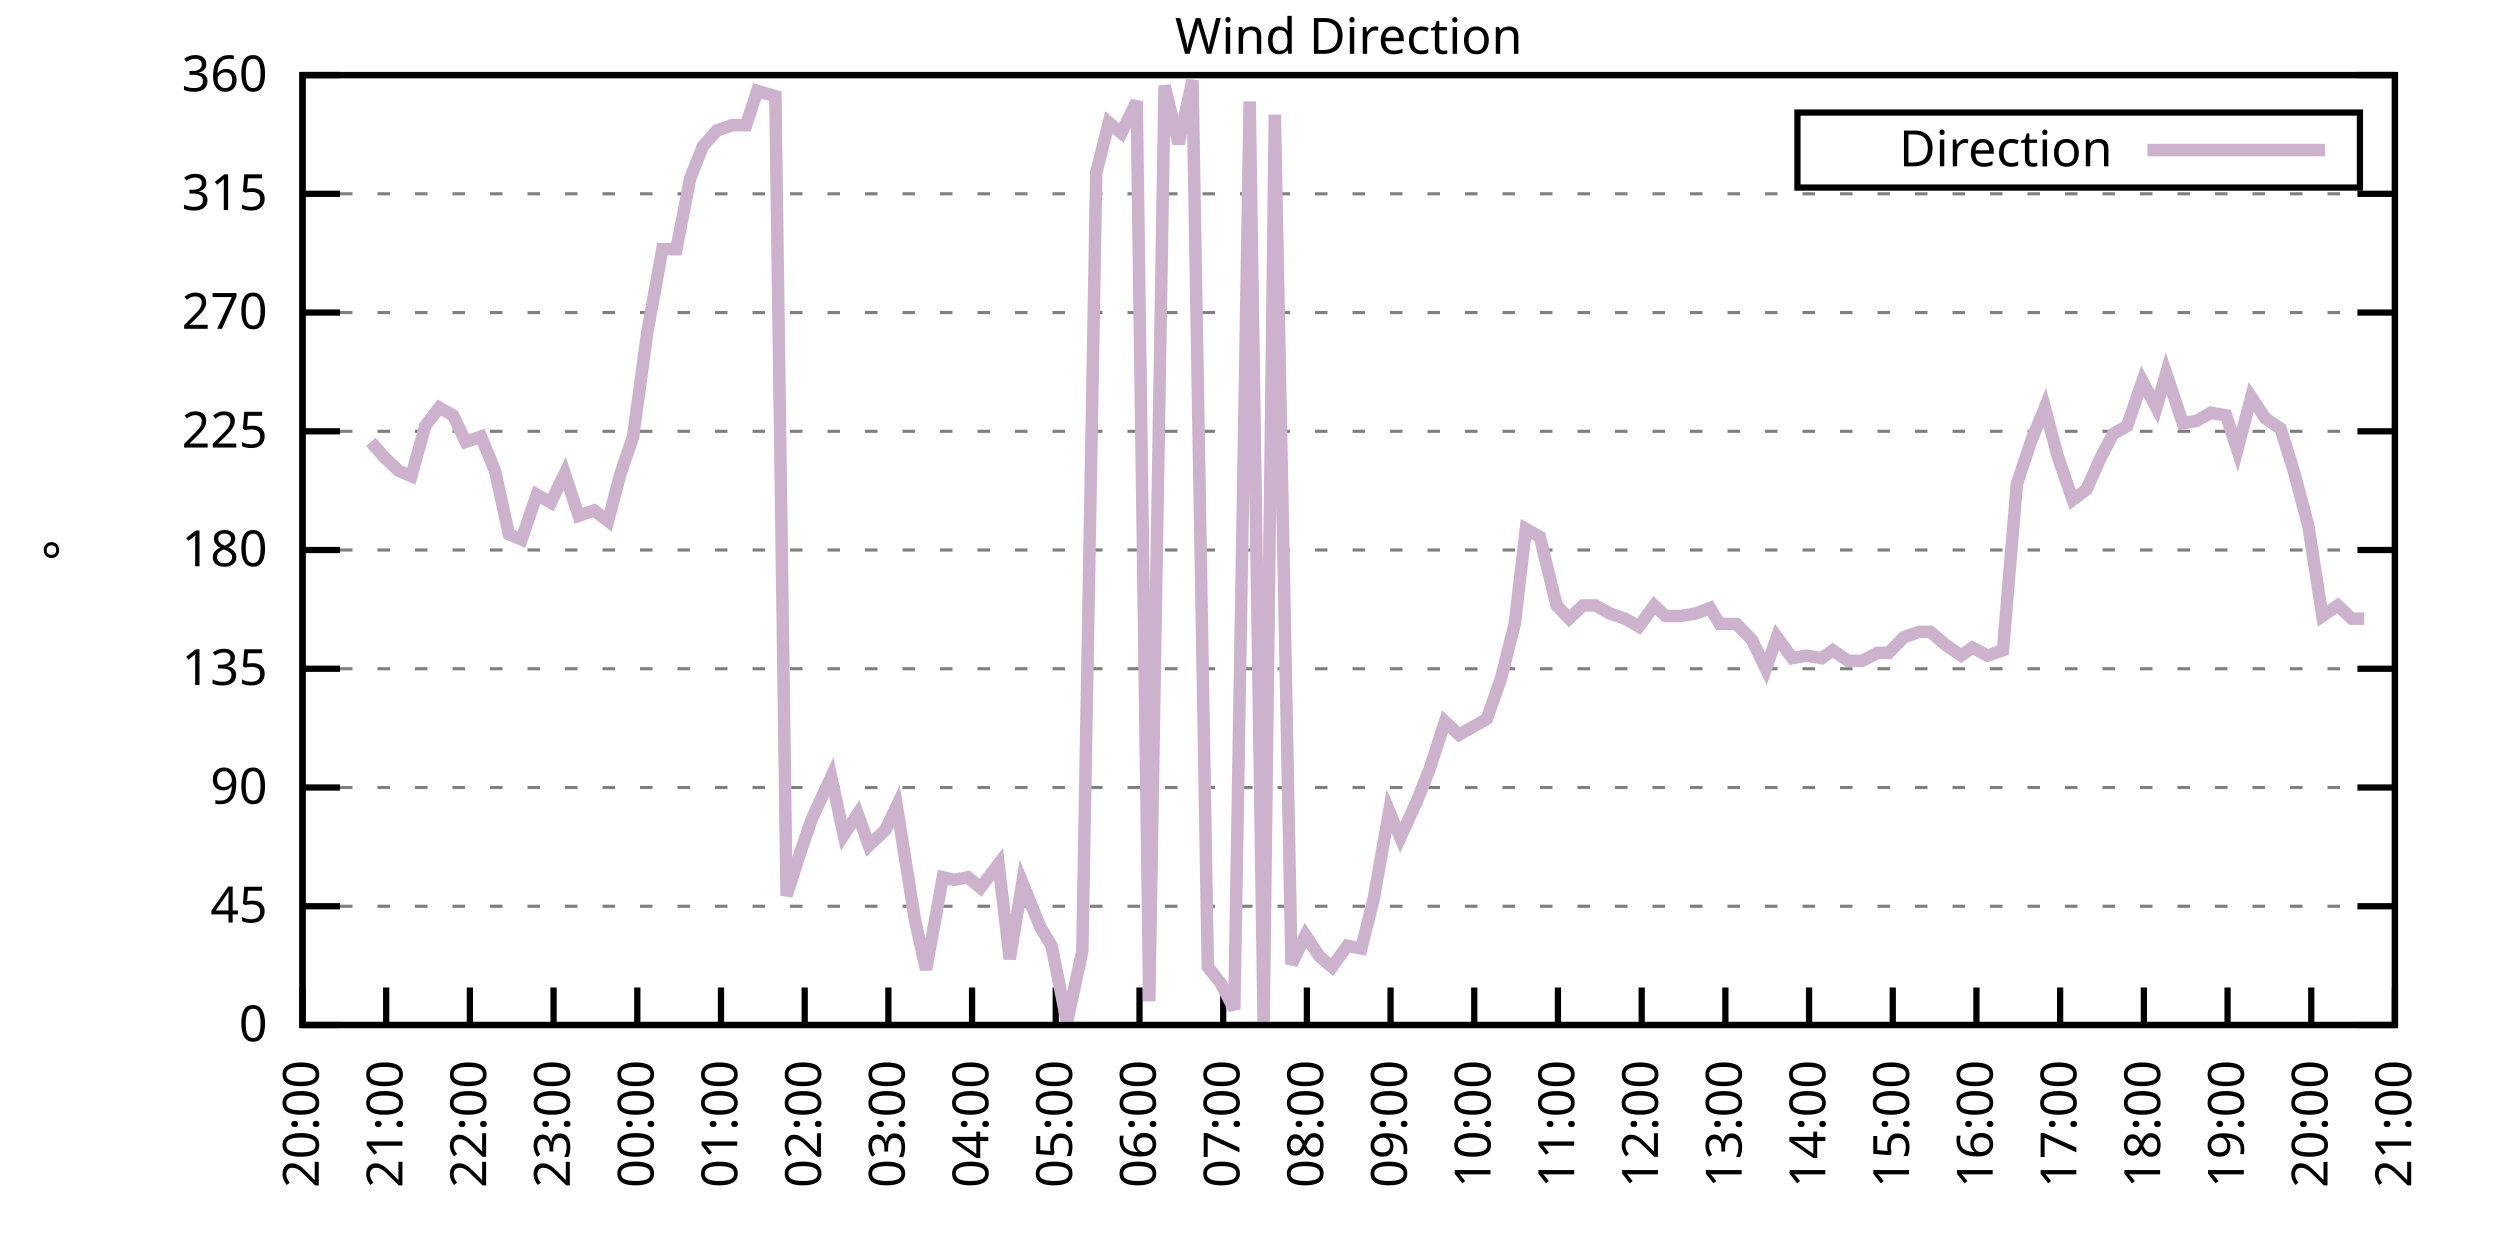
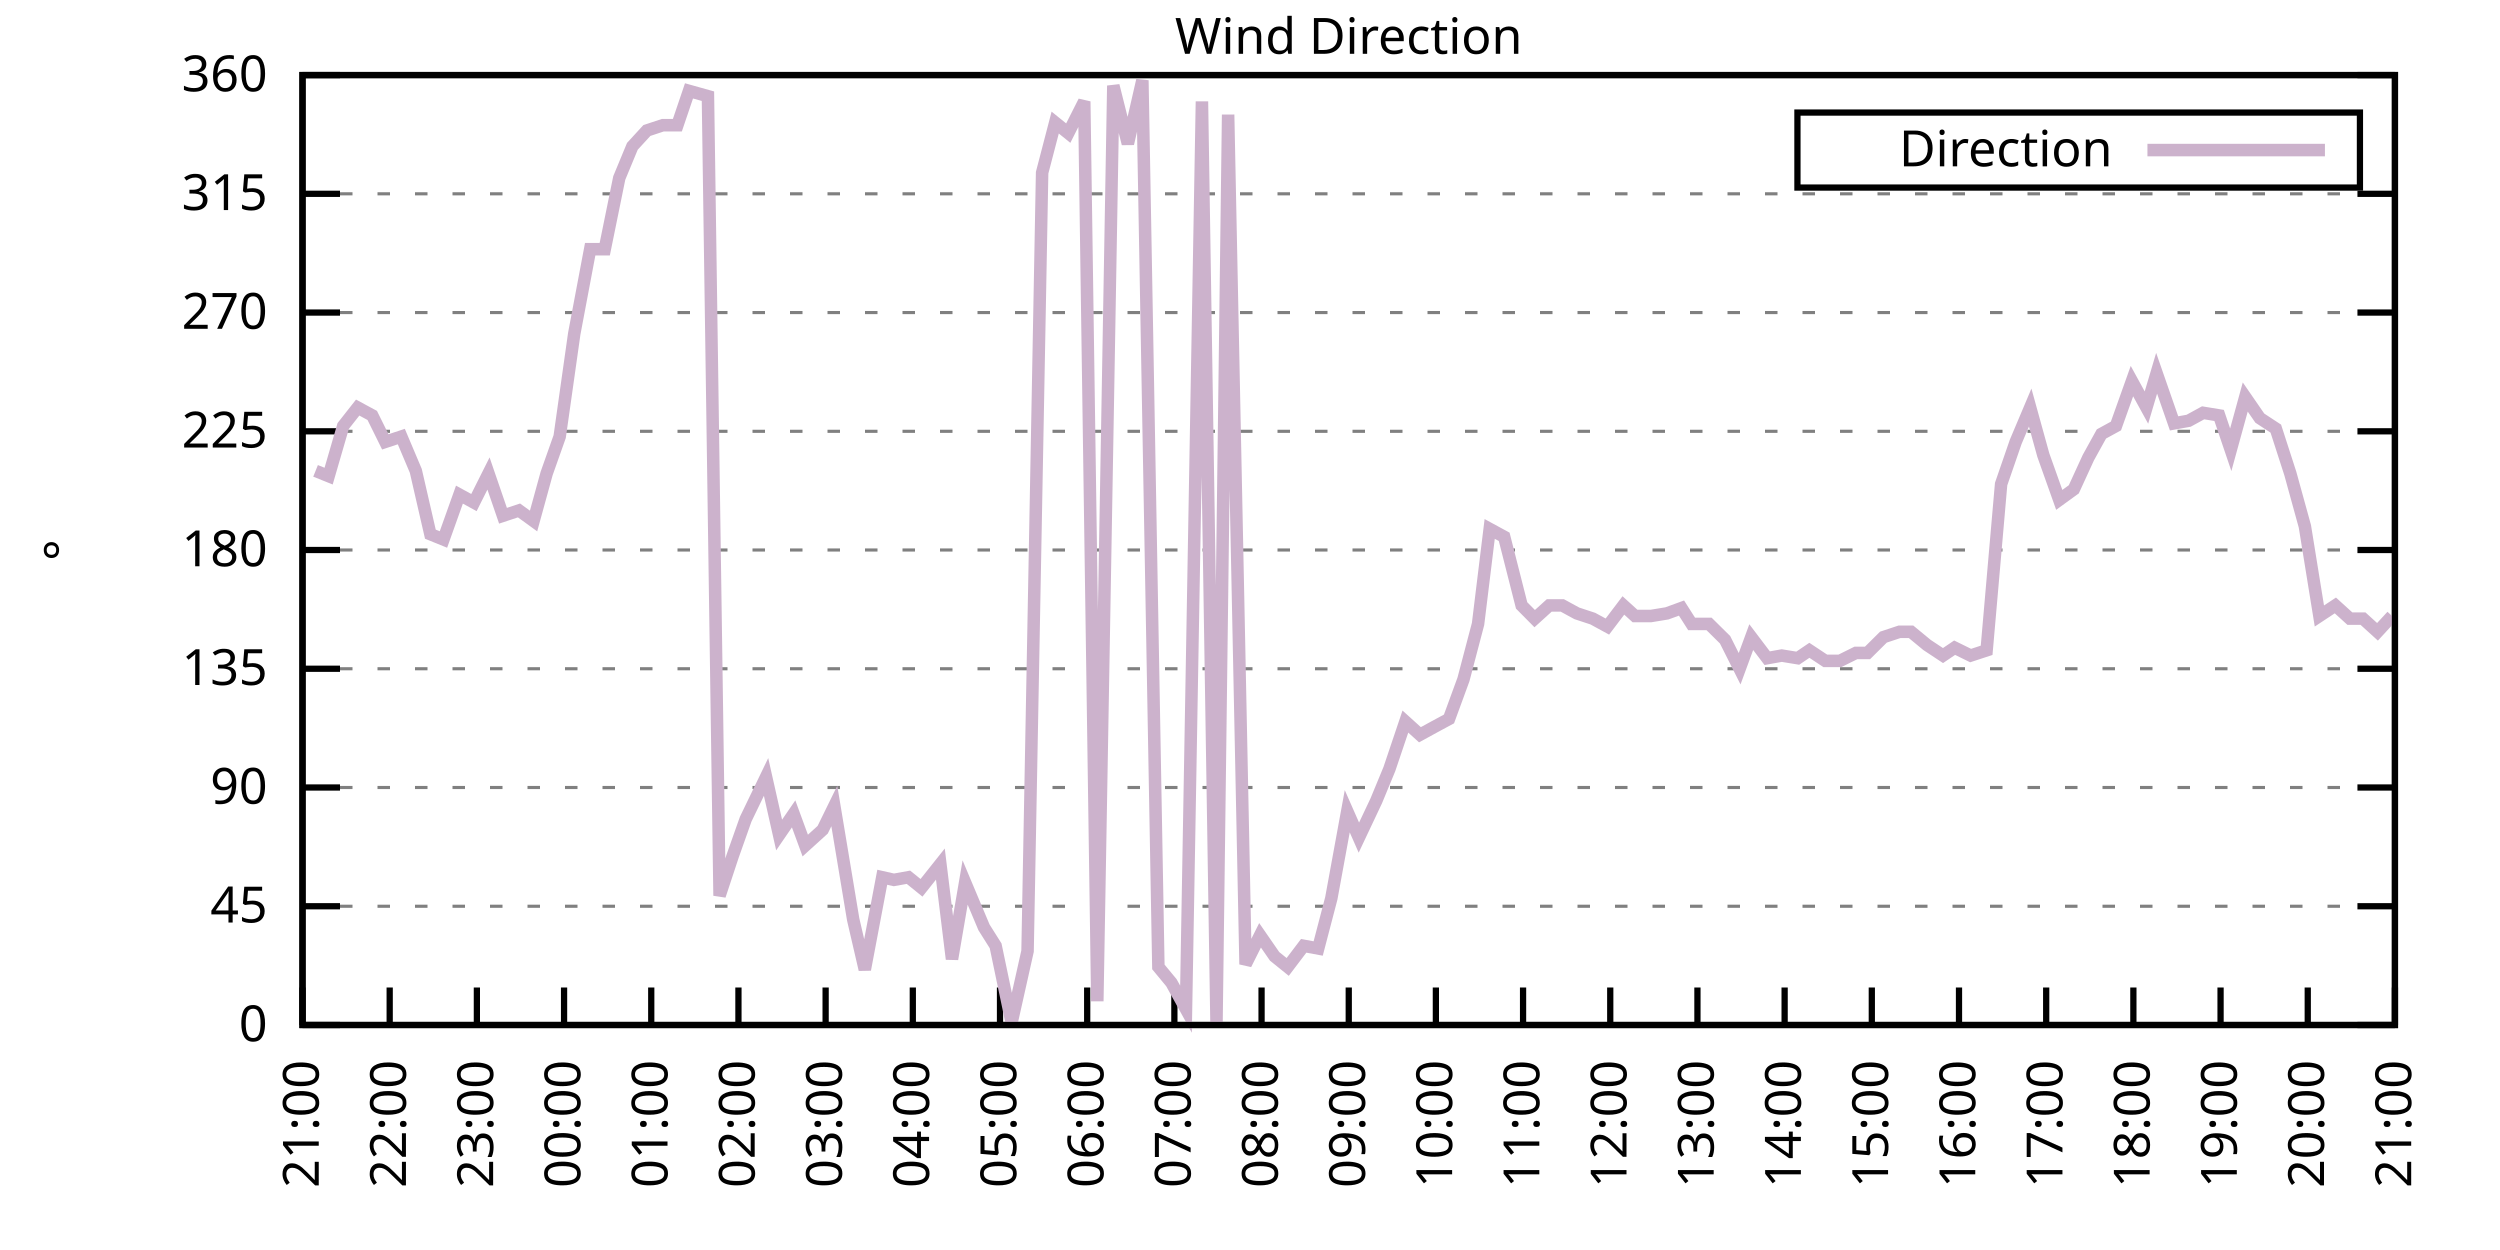
<svg xmlns="http://www.w3.org/2000/svg" xmlns:xlink="http://www.w3.org/1999/xlink" width="400" height="200" viewBox="0 0 400 200">
  <g id="gnuplot_canvas">
    <rect x="0" y="0" width="400" height="200" fill="none" />
    <defs>
      <circle id="gpDot" r="0.5" stroke-width="0.5" stroke="currentColor" />
      <path id="gpPt0" stroke-width="0.333" stroke="currentColor" d="M-1,0 h2 M0,-1 v2" />
      <path id="gpPt1" stroke-width="0.333" stroke="currentColor" d="M-1,-1 L1,1 M1,-1 L-1,1" />
      <path id="gpPt2" stroke-width="0.333" stroke="currentColor" d="M-1,0 L1,0 M0,-1 L0,1 M-1,-1 L1,1 M-1,1 L1,-1" />
      <rect id="gpPt3" stroke-width="0.333" stroke="currentColor" x="-1" y="-1" width="2" height="2" />
      <rect id="gpPt4" stroke-width="0.333" stroke="currentColor" fill="currentColor" x="-1" y="-1" width="2" height="2" />
      <circle id="gpPt5" stroke-width="0.333" stroke="currentColor" cx="0" cy="0" r="1" />
      <use xlink:href="#gpPt5" id="gpPt6" fill="currentColor" stroke="none" />
      <path id="gpPt7" stroke-width="0.333" stroke="currentColor" d="M0,-1.33 L-1.33,0.67 L1.33,0.67 z" />
      <use xlink:href="#gpPt7" id="gpPt8" fill="currentColor" stroke="none" />
      <use xlink:href="#gpPt7" id="gpPt9" stroke="currentColor" transform="rotate(180)" />
      <use xlink:href="#gpPt9" id="gpPt10" fill="currentColor" stroke="none" />
      <use xlink:href="#gpPt3" id="gpPt11" stroke="currentColor" transform="rotate(45)" />
      <use xlink:href="#gpPt11" id="gpPt12" fill="currentColor" stroke="none" />
      <path id="gpPt13" stroke-width="0.333" stroke="currentColor" d="M0,1.330 L1.265,0.411 L0.782,-1.067 L-0.782,-1.076 L-1.265,0.411 z" />
      <use xlink:href="#gpPt13" id="gpPt14" fill="currentColor" stroke="none" />
      <filter id="textbox" filterUnits="objectBoundingBox" x="0" y="0" height="1" width="1">
        <feFlood flood-color="white" flood-opacity="1" result="bgnd" />
        <feComposite in="SourceGraphic" in2="bgnd" operator="atop" />
      </filter>
      <filter id="greybox" filterUnits="objectBoundingBox" x="0" y="0" height="1" width="1">
        <feFlood flood-color="lightgrey" flood-opacity="1" result="grey" />
        <feComposite in="SourceGraphic" in2="grey" operator="atop" />
      </filter>
    </defs>
    <g fill="none" color="white" stroke="currentColor" stroke-width="1.00" stroke-linecap="butt" stroke-linejoin="miter">
</g>
    <g fill="none" color="black" stroke="currentColor" stroke-width="1.00" stroke-linecap="butt" stroke-linejoin="miter">
      <g stroke="none" shape-rendering="crispEdges">
        <polygon fill="rgb(255, 255, 255)" points="48.40,164.00 383.18,164.00 383.18,12.02 48.40,12.02 " />
      </g>
    </g>
    <g fill="none" color="black" stroke="currentColor" stroke-width="1.00" stroke-linecap="butt" stroke-linejoin="miter">
</g>
    <g fill="none" color="black" stroke="black" stroke-width="0.50" stroke-linecap="butt" stroke-linejoin="miter">
</g>
    <g fill="none" color="gray" stroke="currentColor" stroke-width="0.50" stroke-linecap="butt" stroke-linejoin="miter">
      <path stroke="gray" stroke-dasharray="2,4" class="gridline" d="M48.40,164.00 L383.19,164.00  " />
    </g>
    <g fill="none" color="gray" stroke="gray" stroke-width="1.00" stroke-linecap="butt" stroke-linejoin="miter">
</g>
    <g fill="none" color="black" stroke="currentColor" stroke-width="1.00" stroke-linecap="butt" stroke-linejoin="miter">
      <path stroke="black" d="M48.40,164.00 L54.40,164.00 M383.19,164.00 L377.19,164.00  " />
      <g transform="translate(42.80,166.60)" stroke="none" fill="black" font-family="Sans" font-size="8.00" text-anchor="end">
        <text>
          <tspan font-family="Sans"> 0</tspan>
        </text>
      </g>
    </g>
    <g fill="none" color="black" stroke="currentColor" stroke-width="1.00" stroke-linecap="butt" stroke-linejoin="miter">
</g>
    <g fill="none" color="black" stroke="black" stroke-width="0.50" stroke-linecap="butt" stroke-linejoin="miter">
</g>
    <g fill="none" color="gray" stroke="currentColor" stroke-width="0.50" stroke-linecap="butt" stroke-linejoin="miter">
      <path stroke="gray" stroke-dasharray="2,4" class="gridline" d="M48.40,145.00 L383.19,145.00  " />
    </g>
    <g fill="none" color="gray" stroke="gray" stroke-width="1.00" stroke-linecap="butt" stroke-linejoin="miter">
</g>
    <g fill="none" color="black" stroke="currentColor" stroke-width="1.00" stroke-linecap="butt" stroke-linejoin="miter">
      <path stroke="black" d="M48.40,145.00 L54.40,145.00 M383.19,145.00 L377.19,145.00  " />
      <g transform="translate(42.80,147.60)" stroke="none" fill="black" font-family="Sans" font-size="8.00" text-anchor="end">
        <text>
          <tspan font-family="Sans"> 45</tspan>
        </text>
      </g>
    </g>
    <g fill="none" color="black" stroke="currentColor" stroke-width="1.00" stroke-linecap="butt" stroke-linejoin="miter">
</g>
    <g fill="none" color="black" stroke="black" stroke-width="0.50" stroke-linecap="butt" stroke-linejoin="miter">
</g>
    <g fill="none" color="gray" stroke="currentColor" stroke-width="0.50" stroke-linecap="butt" stroke-linejoin="miter">
      <path stroke="gray" stroke-dasharray="2,4" class="gridline" d="M48.40,126.00 L383.19,126.00  " />
    </g>
    <g fill="none" color="gray" stroke="gray" stroke-width="1.00" stroke-linecap="butt" stroke-linejoin="miter">
</g>
    <g fill="none" color="black" stroke="currentColor" stroke-width="1.00" stroke-linecap="butt" stroke-linejoin="miter">
      <path stroke="black" d="M48.40,126.00 L54.40,126.00 M383.19,126.00 L377.19,126.00  " />
      <g transform="translate(42.80,128.60)" stroke="none" fill="black" font-family="Sans" font-size="8.00" text-anchor="end">
        <text>
          <tspan font-family="Sans"> 90</tspan>
        </text>
      </g>
    </g>
    <g fill="none" color="black" stroke="currentColor" stroke-width="1.00" stroke-linecap="butt" stroke-linejoin="miter">
</g>
    <g fill="none" color="black" stroke="black" stroke-width="0.50" stroke-linecap="butt" stroke-linejoin="miter">
</g>
    <g fill="none" color="gray" stroke="currentColor" stroke-width="0.50" stroke-linecap="butt" stroke-linejoin="miter">
      <path stroke="gray" stroke-dasharray="2,4" class="gridline" d="M48.40,107.00 L383.19,107.00  " />
    </g>
    <g fill="none" color="gray" stroke="gray" stroke-width="1.00" stroke-linecap="butt" stroke-linejoin="miter">
</g>
    <g fill="none" color="black" stroke="currentColor" stroke-width="1.00" stroke-linecap="butt" stroke-linejoin="miter">
      <path stroke="black" d="M48.40,107.00 L54.40,107.00 M383.19,107.00 L377.19,107.00  " />
      <g transform="translate(42.80,109.60)" stroke="none" fill="black" font-family="Sans" font-size="8.00" text-anchor="end">
        <text>
          <tspan font-family="Sans"> 135</tspan>
        </text>
      </g>
    </g>
    <g fill="none" color="black" stroke="currentColor" stroke-width="1.00" stroke-linecap="butt" stroke-linejoin="miter">
</g>
    <g fill="none" color="black" stroke="black" stroke-width="0.50" stroke-linecap="butt" stroke-linejoin="miter">
</g>
    <g fill="none" color="gray" stroke="currentColor" stroke-width="0.50" stroke-linecap="butt" stroke-linejoin="miter">
      <path stroke="gray" stroke-dasharray="2,4" class="gridline" d="M48.40,88.00 L383.19,88.00  " />
    </g>
    <g fill="none" color="gray" stroke="gray" stroke-width="1.00" stroke-linecap="butt" stroke-linejoin="miter">
</g>
    <g fill="none" color="black" stroke="currentColor" stroke-width="1.00" stroke-linecap="butt" stroke-linejoin="miter">
      <path stroke="black" d="M48.40,88.00 L54.40,88.00 M383.19,88.00 L377.19,88.00  " />
      <g transform="translate(42.80,90.60)" stroke="none" fill="black" font-family="Sans" font-size="8.00" text-anchor="end">
        <text>
          <tspan font-family="Sans"> 180</tspan>
        </text>
      </g>
    </g>
    <g fill="none" color="black" stroke="currentColor" stroke-width="1.00" stroke-linecap="butt" stroke-linejoin="miter">
</g>
    <g fill="none" color="black" stroke="black" stroke-width="0.50" stroke-linecap="butt" stroke-linejoin="miter">
</g>
    <g fill="none" color="gray" stroke="currentColor" stroke-width="0.50" stroke-linecap="butt" stroke-linejoin="miter">
      <path stroke="gray" stroke-dasharray="2,4" class="gridline" d="M48.40,69.01 L383.19,69.01  " />
    </g>
    <g fill="none" color="gray" stroke="gray" stroke-width="1.00" stroke-linecap="butt" stroke-linejoin="miter">
</g>
    <g fill="none" color="black" stroke="currentColor" stroke-width="1.00" stroke-linecap="butt" stroke-linejoin="miter">
      <path stroke="black" d="M48.40,69.01 L54.40,69.01 M383.19,69.01 L377.19,69.01  " />
      <g transform="translate(42.80,71.61)" stroke="none" fill="black" font-family="Sans" font-size="8.00" text-anchor="end">
        <text>
          <tspan font-family="Sans"> 225</tspan>
        </text>
      </g>
    </g>
    <g fill="none" color="black" stroke="currentColor" stroke-width="1.00" stroke-linecap="butt" stroke-linejoin="miter">
</g>
    <g fill="none" color="black" stroke="black" stroke-width="0.50" stroke-linecap="butt" stroke-linejoin="miter">
</g>
    <g fill="none" color="gray" stroke="currentColor" stroke-width="0.50" stroke-linecap="butt" stroke-linejoin="miter">
      <path stroke="gray" stroke-dasharray="2,4" class="gridline" d="M48.40,50.01 L383.19,50.01  " />
    </g>
    <g fill="none" color="gray" stroke="gray" stroke-width="1.00" stroke-linecap="butt" stroke-linejoin="miter">
</g>
    <g fill="none" color="black" stroke="currentColor" stroke-width="1.00" stroke-linecap="butt" stroke-linejoin="miter">
      <path stroke="black" d="M48.40,50.01 L54.40,50.01 M383.19,50.01 L377.19,50.01  " />
      <g transform="translate(42.80,52.61)" stroke="none" fill="black" font-family="Sans" font-size="8.00" text-anchor="end">
        <text>
          <tspan font-family="Sans"> 270</tspan>
        </text>
      </g>
    </g>
    <g fill="none" color="black" stroke="currentColor" stroke-width="1.00" stroke-linecap="butt" stroke-linejoin="miter">
</g>
    <g fill="none" color="black" stroke="black" stroke-width="0.50" stroke-linecap="butt" stroke-linejoin="miter">
</g>
    <g fill="none" color="gray" stroke="currentColor" stroke-width="0.50" stroke-linecap="butt" stroke-linejoin="miter">
      <path stroke="gray" stroke-dasharray="2,4" class="gridline" d="M48.40,31.01 L383.19,31.01  " />
    </g>
    <g fill="none" color="gray" stroke="gray" stroke-width="1.00" stroke-linecap="butt" stroke-linejoin="miter">
</g>
    <g fill="none" color="black" stroke="currentColor" stroke-width="1.00" stroke-linecap="butt" stroke-linejoin="miter">
      <path stroke="black" d="M48.40,31.01 L54.40,31.01 M383.19,31.01 L377.19,31.01  " />
      <g transform="translate(42.80,33.61)" stroke="none" fill="black" font-family="Sans" font-size="8.00" text-anchor="end">
        <text>
          <tspan font-family="Sans"> 315</tspan>
        </text>
      </g>
    </g>
    <g fill="none" color="black" stroke="currentColor" stroke-width="1.00" stroke-linecap="butt" stroke-linejoin="miter">
</g>
    <g fill="none" color="black" stroke="black" stroke-width="0.50" stroke-linecap="butt" stroke-linejoin="miter">
</g>
    <g fill="none" color="gray" stroke="currentColor" stroke-width="0.50" stroke-linecap="butt" stroke-linejoin="miter">
      <path stroke="gray" stroke-dasharray="2,4" class="gridline" d="M48.40,12.01 L383.19,12.01  " />
    </g>
    <g fill="none" color="gray" stroke="gray" stroke-width="1.00" stroke-linecap="butt" stroke-linejoin="miter">
</g>
    <g fill="none" color="black" stroke="currentColor" stroke-width="1.00" stroke-linecap="butt" stroke-linejoin="miter">
      <path stroke="black" d="M48.40,12.01 L54.40,12.01 M383.19,12.01 L377.19,12.01  " />
      <g transform="translate(42.80,14.61)" stroke="none" fill="black" font-family="Sans" font-size="8.00" text-anchor="end">
        <text>
          <tspan font-family="Sans"> 360</tspan>
        </text>
      </g>
    </g>
    <g fill="none" color="black" stroke="currentColor" stroke-width="1.00" stroke-linecap="butt" stroke-linejoin="miter">
      <path stroke="black" d="M48.40,164.00 L48.40,158.00  " />
      <g transform="translate(51.00,169.60) rotate(270.00)" stroke="none" fill="black" font-family="Sans" font-size="8.00" text-anchor="end">
        <text>
-           <tspan font-family="Sans">20:00</tspan>
-         </text>
-       </g>
-     </g>
-     <g fill="none" color="black" stroke="currentColor" stroke-width="1.00" stroke-linecap="butt" stroke-linejoin="miter">
-       <path stroke="black" d="M61.79,164.00 L61.79,158.00  " />
-       <g transform="translate(64.39,169.60) rotate(270.00)" stroke="none" fill="black" font-family="Sans" font-size="8.00" text-anchor="end">
-         <text>
          <tspan font-family="Sans">21:00</tspan>
        </text>
      </g>
    </g>
    <g fill="none" color="black" stroke="currentColor" stroke-width="1.00" stroke-linecap="butt" stroke-linejoin="miter">
-       <path stroke="black" d="M75.18,164.00 L75.18,158.00  " />
-       <g transform="translate(77.78,169.60) rotate(270.00)" stroke="none" fill="black" font-family="Sans" font-size="8.00" text-anchor="end">
+       <path stroke="black" d="M62.35,164.00 L62.35,158.00  " />
+       <g transform="translate(64.95,169.60) rotate(270.00)" stroke="none" fill="black" font-family="Sans" font-size="8.00" text-anchor="end">
        <text>
          <tspan font-family="Sans">22:00</tspan>
        </text>
      </g>
    </g>
    <g fill="none" color="black" stroke="currentColor" stroke-width="1.00" stroke-linecap="butt" stroke-linejoin="miter">
-       <path stroke="black" d="M88.57,164.00 L88.57,158.00  " />
-       <g transform="translate(91.17,169.60) rotate(270.00)" stroke="none" fill="black" font-family="Sans" font-size="8.00" text-anchor="end">
+       <path stroke="black" d="M76.30,164.00 L76.30,158.00  " />
+       <g transform="translate(78.90,169.60) rotate(270.00)" stroke="none" fill="black" font-family="Sans" font-size="8.00" text-anchor="end">
        <text>
          <tspan font-family="Sans">23:00</tspan>
        </text>
      </g>
    </g>
    <g fill="none" color="black" stroke="currentColor" stroke-width="1.00" stroke-linecap="butt" stroke-linejoin="miter">
-       <path stroke="black" d="M101.97,164.00 L101.97,158.00  " />
-       <g transform="translate(104.57,169.60) rotate(270.00)" stroke="none" fill="black" font-family="Sans" font-size="8.00" text-anchor="end">
+       <path stroke="black" d="M90.25,164.00 L90.25,158.00  " />
+       <g transform="translate(92.85,169.60) rotate(270.00)" stroke="none" fill="black" font-family="Sans" font-size="8.00" text-anchor="end">
        <text>
          <tspan font-family="Sans">00:00</tspan>
        </text>
      </g>
    </g>
    <g fill="none" color="black" stroke="currentColor" stroke-width="1.00" stroke-linecap="butt" stroke-linejoin="miter">
-       <path stroke="black" d="M115.36,164.00 L115.36,158.00  " />
-       <g transform="translate(117.96,169.60) rotate(270.00)" stroke="none" fill="black" font-family="Sans" font-size="8.00" text-anchor="end">
+       <path stroke="black" d="M104.20,164.00 L104.20,158.00  " />
+       <g transform="translate(106.80,169.60) rotate(270.00)" stroke="none" fill="black" font-family="Sans" font-size="8.00" text-anchor="end">
        <text>
          <tspan font-family="Sans">01:00</tspan>
        </text>
      </g>
    </g>
    <g fill="none" color="black" stroke="currentColor" stroke-width="1.00" stroke-linecap="butt" stroke-linejoin="miter">
-       <path stroke="black" d="M128.75,164.00 L128.75,158.00  " />
-       <g transform="translate(131.35,169.60) rotate(270.00)" stroke="none" fill="black" font-family="Sans" font-size="8.00" text-anchor="end">
+       <path stroke="black" d="M118.15,164.00 L118.15,158.00  " />
+       <g transform="translate(120.75,169.60) rotate(270.00)" stroke="none" fill="black" font-family="Sans" font-size="8.00" text-anchor="end">
        <text>
          <tspan font-family="Sans">02:00</tspan>
        </text>
      </g>
    </g>
    <g fill="none" color="black" stroke="currentColor" stroke-width="1.00" stroke-linecap="butt" stroke-linejoin="miter">
-       <path stroke="black" d="M142.14,164.00 L142.14,158.00  " />
-       <g transform="translate(144.74,169.60) rotate(270.00)" stroke="none" fill="black" font-family="Sans" font-size="8.00" text-anchor="end">
+       <path stroke="black" d="M132.10,164.00 L132.10,158.00  " />
+       <g transform="translate(134.70,169.60) rotate(270.00)" stroke="none" fill="black" font-family="Sans" font-size="8.00" text-anchor="end">
        <text>
          <tspan font-family="Sans">03:00</tspan>
        </text>
      </g>
    </g>
    <g fill="none" color="black" stroke="currentColor" stroke-width="1.00" stroke-linecap="butt" stroke-linejoin="miter">
-       <path stroke="black" d="M155.53,164.00 L155.53,158.00  " />
-       <g transform="translate(158.13,169.60) rotate(270.00)" stroke="none" fill="black" font-family="Sans" font-size="8.00" text-anchor="end">
+       <path stroke="black" d="M146.05,164.00 L146.05,158.00  " />
+       <g transform="translate(148.65,169.60) rotate(270.00)" stroke="none" fill="black" font-family="Sans" font-size="8.00" text-anchor="end">
        <text>
          <tspan font-family="Sans">04:00</tspan>
        </text>
      </g>
    </g>
    <g fill="none" color="black" stroke="currentColor" stroke-width="1.00" stroke-linecap="butt" stroke-linejoin="miter">
-       <path stroke="black" d="M168.92,164.00 L168.92,158.00  " />
-       <g transform="translate(171.52,169.60) rotate(270.00)" stroke="none" fill="black" font-family="Sans" font-size="8.00" text-anchor="end">
+       <path stroke="black" d="M160.00,164.00 L160.00,158.00  " />
+       <g transform="translate(162.60,169.60) rotate(270.00)" stroke="none" fill="black" font-family="Sans" font-size="8.00" text-anchor="end">
        <text>
          <tspan font-family="Sans">05:00</tspan>
        </text>
      </g>
    </g>
    <g fill="none" color="black" stroke="currentColor" stroke-width="1.00" stroke-linecap="butt" stroke-linejoin="miter">
-       <path stroke="black" d="M182.32,164.00 L182.32,158.00  " />
-       <g transform="translate(184.92,169.60) rotate(270.00)" stroke="none" fill="black" font-family="Sans" font-size="8.00" text-anchor="end">
+       <path stroke="black" d="M173.95,164.00 L173.95,158.00  " />
+       <g transform="translate(176.55,169.60) rotate(270.00)" stroke="none" fill="black" font-family="Sans" font-size="8.00" text-anchor="end">
        <text>
          <tspan font-family="Sans">06:00</tspan>
        </text>
      </g>
    </g>
    <g fill="none" color="black" stroke="currentColor" stroke-width="1.00" stroke-linecap="butt" stroke-linejoin="miter">
-       <path stroke="black" d="M195.71,164.00 L195.71,158.00  " />
-       <g transform="translate(198.31,169.60) rotate(270.00)" stroke="none" fill="black" font-family="Sans" font-size="8.00" text-anchor="end">
+       <path stroke="black" d="M187.90,164.00 L187.90,158.00  " />
+       <g transform="translate(190.50,169.60) rotate(270.00)" stroke="none" fill="black" font-family="Sans" font-size="8.00" text-anchor="end">
        <text>
          <tspan font-family="Sans">07:00</tspan>
        </text>
      </g>
    </g>
    <g fill="none" color="black" stroke="currentColor" stroke-width="1.00" stroke-linecap="butt" stroke-linejoin="miter">
-       <path stroke="black" d="M209.10,164.00 L209.10,158.00  " />
-       <g transform="translate(211.70,169.60) rotate(270.00)" stroke="none" fill="black" font-family="Sans" font-size="8.00" text-anchor="end">
+       <path stroke="black" d="M201.85,164.00 L201.85,158.00  " />
+       <g transform="translate(204.45,169.60) rotate(270.00)" stroke="none" fill="black" font-family="Sans" font-size="8.00" text-anchor="end">
        <text>
          <tspan font-family="Sans">08:00</tspan>
        </text>
      </g>
    </g>
    <g fill="none" color="black" stroke="currentColor" stroke-width="1.00" stroke-linecap="butt" stroke-linejoin="miter">
-       <path stroke="black" d="M222.49,164.00 L222.49,158.00  " />
-       <g transform="translate(225.09,169.60) rotate(270.00)" stroke="none" fill="black" font-family="Sans" font-size="8.00" text-anchor="end">
+       <path stroke="black" d="M215.80,164.00 L215.80,158.00  " />
+       <g transform="translate(218.40,169.60) rotate(270.00)" stroke="none" fill="black" font-family="Sans" font-size="8.00" text-anchor="end">
        <text>
          <tspan font-family="Sans">09:00</tspan>
        </text>
      </g>
    </g>
    <g fill="none" color="black" stroke="currentColor" stroke-width="1.00" stroke-linecap="butt" stroke-linejoin="miter">
-       <path stroke="black" d="M235.88,164.00 L235.88,158.00  " />
-       <g transform="translate(238.48,169.60) rotate(270.00)" stroke="none" fill="black" font-family="Sans" font-size="8.00" text-anchor="end">
+       <path stroke="black" d="M229.74,164.00 L229.74,158.00  " />
+       <g transform="translate(232.34,169.60) rotate(270.00)" stroke="none" fill="black" font-family="Sans" font-size="8.00" text-anchor="end">
        <text>
          <tspan font-family="Sans">10:00</tspan>
        </text>
      </g>
    </g>
    <g fill="none" color="black" stroke="currentColor" stroke-width="1.00" stroke-linecap="butt" stroke-linejoin="miter">
-       <path stroke="black" d="M249.27,164.00 L249.27,158.00  " />
-       <g transform="translate(251.87,169.60) rotate(270.00)" stroke="none" fill="black" font-family="Sans" font-size="8.00" text-anchor="end">
+       <path stroke="black" d="M243.69,164.00 L243.69,158.00  " />
+       <g transform="translate(246.29,169.60) rotate(270.00)" stroke="none" fill="black" font-family="Sans" font-size="8.00" text-anchor="end">
        <text>
          <tspan font-family="Sans">11:00</tspan>
        </text>
      </g>
    </g>
    <g fill="none" color="black" stroke="currentColor" stroke-width="1.00" stroke-linecap="butt" stroke-linejoin="miter">
-       <path stroke="black" d="M262.67,164.00 L262.67,158.00  " />
-       <g transform="translate(265.27,169.60) rotate(270.00)" stroke="none" fill="black" font-family="Sans" font-size="8.00" text-anchor="end">
+       <path stroke="black" d="M257.64,164.00 L257.64,158.00  " />
+       <g transform="translate(260.24,169.60) rotate(270.00)" stroke="none" fill="black" font-family="Sans" font-size="8.00" text-anchor="end">
        <text>
          <tspan font-family="Sans">12:00</tspan>
        </text>
      </g>
    </g>
    <g fill="none" color="black" stroke="currentColor" stroke-width="1.00" stroke-linecap="butt" stroke-linejoin="miter">
-       <path stroke="black" d="M276.06,164.00 L276.06,158.00  " />
-       <g transform="translate(278.66,169.60) rotate(270.00)" stroke="none" fill="black" font-family="Sans" font-size="8.00" text-anchor="end">
+       <path stroke="black" d="M271.59,164.00 L271.59,158.00  " />
+       <g transform="translate(274.19,169.60) rotate(270.00)" stroke="none" fill="black" font-family="Sans" font-size="8.00" text-anchor="end">
        <text>
          <tspan font-family="Sans">13:00</tspan>
        </text>
      </g>
    </g>
    <g fill="none" color="black" stroke="currentColor" stroke-width="1.00" stroke-linecap="butt" stroke-linejoin="miter">
-       <path stroke="black" d="M289.45,164.00 L289.45,158.00  " />
-       <g transform="translate(292.05,169.60) rotate(270.00)" stroke="none" fill="black" font-family="Sans" font-size="8.00" text-anchor="end">
+       <path stroke="black" d="M285.54,164.00 L285.54,158.00  " />
+       <g transform="translate(288.14,169.60) rotate(270.00)" stroke="none" fill="black" font-family="Sans" font-size="8.00" text-anchor="end">
        <text>
          <tspan font-family="Sans">14:00</tspan>
        </text>
      </g>
    </g>
    <g fill="none" color="black" stroke="currentColor" stroke-width="1.00" stroke-linecap="butt" stroke-linejoin="miter">
-       <path stroke="black" d="M302.84,164.00 L302.84,158.00  " />
-       <g transform="translate(305.44,169.60) rotate(270.00)" stroke="none" fill="black" font-family="Sans" font-size="8.00" text-anchor="end">
+       <path stroke="black" d="M299.49,164.00 L299.49,158.00  " />
+       <g transform="translate(302.09,169.60) rotate(270.00)" stroke="none" fill="black" font-family="Sans" font-size="8.00" text-anchor="end">
        <text>
          <tspan font-family="Sans">15:00</tspan>
        </text>
      </g>
    </g>
    <g fill="none" color="black" stroke="currentColor" stroke-width="1.00" stroke-linecap="butt" stroke-linejoin="miter">
-       <path stroke="black" d="M316.23,164.00 L316.23,158.00  " />
-       <g transform="translate(318.83,169.60) rotate(270.00)" stroke="none" fill="black" font-family="Sans" font-size="8.00" text-anchor="end">
+       <path stroke="black" d="M313.44,164.00 L313.44,158.00  " />
+       <g transform="translate(316.04,169.60) rotate(270.00)" stroke="none" fill="black" font-family="Sans" font-size="8.00" text-anchor="end">
        <text>
          <tspan font-family="Sans">16:00</tspan>
        </text>
      </g>
    </g>
    <g fill="none" color="black" stroke="currentColor" stroke-width="1.00" stroke-linecap="butt" stroke-linejoin="miter">
-       <path stroke="black" d="M329.62,164.00 L329.62,158.00  " />
-       <g transform="translate(332.22,169.60) rotate(270.00)" stroke="none" fill="black" font-family="Sans" font-size="8.00" text-anchor="end">
+       <path stroke="black" d="M327.39,164.00 L327.39,158.00  " />
+       <g transform="translate(329.99,169.60) rotate(270.00)" stroke="none" fill="black" font-family="Sans" font-size="8.00" text-anchor="end">
        <text>
          <tspan font-family="Sans">17:00</tspan>
        </text>
      </g>
    </g>
    <g fill="none" color="black" stroke="currentColor" stroke-width="1.00" stroke-linecap="butt" stroke-linejoin="miter">
-       <path stroke="black" d="M343.02,164.00 L343.02,158.00  " />
-       <g transform="translate(345.62,169.60) rotate(270.00)" stroke="none" fill="black" font-family="Sans" font-size="8.00" text-anchor="end">
+       <path stroke="black" d="M341.34,164.00 L341.34,158.00  " />
+       <g transform="translate(343.94,169.60) rotate(270.00)" stroke="none" fill="black" font-family="Sans" font-size="8.00" text-anchor="end">
        <text>
          <tspan font-family="Sans">18:00</tspan>
        </text>
      </g>
    </g>
    <g fill="none" color="black" stroke="currentColor" stroke-width="1.00" stroke-linecap="butt" stroke-linejoin="miter">
-       <path stroke="black" d="M356.41,164.00 L356.41,158.00  " />
-       <g transform="translate(359.01,169.60) rotate(270.00)" stroke="none" fill="black" font-family="Sans" font-size="8.00" text-anchor="end">
+       <path stroke="black" d="M355.29,164.00 L355.29,158.00  " />
+       <g transform="translate(357.89,169.60) rotate(270.00)" stroke="none" fill="black" font-family="Sans" font-size="8.00" text-anchor="end">
        <text>
          <tspan font-family="Sans">19:00</tspan>
        </text>
      </g>
    </g>
    <g fill="none" color="black" stroke="currentColor" stroke-width="1.00" stroke-linecap="butt" stroke-linejoin="miter">
-       <path stroke="black" d="M369.80,164.00 L369.80,158.00  " />
-       <g transform="translate(372.40,169.60) rotate(270.00)" stroke="none" fill="black" font-family="Sans" font-size="8.00" text-anchor="end">
+       <path stroke="black" d="M369.24,164.00 L369.24,158.00  " />
+       <g transform="translate(371.84,169.60) rotate(270.00)" stroke="none" fill="black" font-family="Sans" font-size="8.00" text-anchor="end">
        <text>
          <tspan font-family="Sans">20:00</tspan>
        </text>
      </g>
    </g>
    <g fill="none" color="black" stroke="currentColor" stroke-width="1.00" stroke-linecap="butt" stroke-linejoin="miter">
      <path stroke="black" d="M383.19,164.00 L383.19,158.00  " />
      <g transform="translate(385.79,169.60) rotate(270.00)" stroke="none" fill="black" font-family="Sans" font-size="8.00" text-anchor="end">
        <text>
          <tspan font-family="Sans">21:00</tspan>
        </text>
      </g>
    </g>
    <g fill="none" color="black" stroke="currentColor" stroke-width="1.00" stroke-linecap="butt" stroke-linejoin="miter">
</g>
    <g fill="none" color="black" stroke="currentColor" stroke-width="1.00" stroke-linecap="butt" stroke-linejoin="miter">
      <path stroke="black" d="M48.40,12.01 L48.40,164.00 L383.19,164.00 L383.19,12.01 L48.40,12.01 Z  " />
    </g>
    <g fill="none" color="black" stroke="currentColor" stroke-width="1.00" stroke-linecap="butt" stroke-linejoin="miter">
</g>
    <g fill="none" color="black" stroke="currentColor" stroke-width="1.00" stroke-linecap="butt" stroke-linejoin="miter">
      <path stroke="black" d="M287.59,30.01 L287.59,18.01 L377.59,18.01 L377.59,30.01 L287.59,30.01 Z  " />
    </g>
    <g id="Wind_direction_plot_1">
      <g fill="none" color="white" stroke="black" stroke-width="2.00" stroke-linecap="butt" stroke-linejoin="miter">
</g>
      <g fill="none" color="black" stroke="currentColor" stroke-width="2.00" stroke-linecap="butt" stroke-linejoin="miter">
        <g transform="translate(337.99,26.61)" stroke="none" fill="black" font-family="Sans" font-size="8.00" text-anchor="end">
          <text>
            <tspan font-family="Sans">Direction</tspan>
          </text>
        </g>
      </g>
      <g fill="none" color="black" stroke="currentColor" stroke-width="2.00" stroke-linecap="butt" stroke-linejoin="miter">
-         <path stroke="rgb(204, 178, 204)" d="M343.59,24.01 L371.99,24.01 M59.34,70.70 L61.57,73.23 L63.80,75.34 L65.81,76.18 L68.04,68.16 L70.27,65.21   L72.50,66.47 L74.51,70.70 L76.97,69.85 L79.20,75.34 L81.43,85.47 L83.44,86.32 L85.90,79.14 L88.13,80.41   L90.36,75.76 L92.59,82.52 L95.05,81.67 L97.28,83.36 L99.29,75.76 L101.30,69.85 L103.53,53.39 L105.98,39.87   L108.22,39.87 L110.45,28.48 L112.46,23.41 L114.69,20.88 L117.14,20.03 L119.38,20.03 L121.16,14.54 L124.06,15.39   L125.85,143.31 L127.86,136.98 L129.87,131.07 L132.99,124.31 L135.00,133.60 L137.23,130.22 L139.02,135.29 L141.69,132.76   L143.48,128.96 L146.38,147.11 L148.17,155.13 L150.85,140.36 L152.63,140.78 L154.86,140.36 L156.87,142.05 L159.77,138.25   L161.56,153.45 L163.57,141.20 L166.47,148.38 L168.25,151.33 L170.71,163.58 L173.17,152.18 L175.40,27.63 L177.41,19.61   L179.41,21.30 L181.87,16.23 L183.88,160.20 L186.33,13.70 L188.57,22.99 L190.80,12.85 L193.25,154.71 L195.26,157.24   L197.49,161.47 L199.95,16.23 L202.18,163.58 L203.97,18.34 L206.64,154.29 L208.88,149.65 L211.11,153.02 L213.12,154.71   L215.57,151.33 L217.80,151.76 L219.81,143.73 L222.27,129.80 L224.05,134.02 L226.73,128.11 L228.74,123.05 L231.20,115.45   L233.43,117.56 L235.66,116.29 L237.89,115.03 L240.12,108.69 L242.36,99.83 L244.14,84.63 L246.37,85.89 L249.05,96.87   L251.06,98.98 L253.29,96.87 L255.30,96.87 L257.53,98.14 L259.99,98.98 L262.22,100.25 L264.67,96.87 L266.46,98.56   L268.92,98.56 L271.37,98.14 L273.60,97.29 L275.16,99.83 L277.84,99.83 L280.30,102.36 L282.53,107.00 L284.32,101.94   L286.77,105.31 L289.00,104.89 L291.46,105.31 L293.24,104.05 L295.70,105.74 L297.93,105.74 L300.39,104.47 L302.17,104.47   L304.63,101.94 L307.08,101.09 L308.87,101.09 L311.32,103.20 L313.78,104.89 L315.56,103.63 L318.02,104.89 L320.47,104.05   L322.70,77.45 L324.94,70.70 L327.17,65.21 L329.18,72.81 L331.63,79.98 L333.86,78.29 L336.10,73.23 L338.10,69.43   L340.34,68.16 L342.79,60.98 L345.02,65.21 L346.59,59.72 L349.26,67.74 L351.50,67.32 L353.73,66.05 L356.18,66.47   L357.97,71.96 L360.20,63.52 L362.43,66.90 L364.89,68.58 L367.12,75.76 L369.35,84.21 L371.58,98.56 L374.04,96.87   L376.27,98.98 L378.28,98.98  " />
+         <path stroke="rgb(204, 178, 204)" d="M343.59,24.01 L371.99,24.01 M50.49,75.34 L52.58,76.18 L54.91,68.16 L57.23,65.21 L59.56,66.47 L61.65,70.70   L64.21,69.85 L66.53,75.34 L68.86,85.47 L70.95,86.32 L73.51,79.14 L75.83,80.41 L78.16,75.76 L80.48,82.52   L83.04,81.67 L85.37,83.36 L87.46,75.76 L89.55,69.85 L91.88,53.39 L94.43,39.87 L96.76,39.87 L99.08,28.48   L101.18,23.41 L103.50,20.88 L106.06,20.03 L108.38,20.03 L110.24,14.54 L113.27,15.39 L115.13,143.31 L117.22,136.98   L119.31,131.07 L122.57,124.31 L124.66,133.60 L126.98,130.22 L128.84,135.29 L131.63,132.76 L133.49,128.96 L136.51,147.11   L138.37,155.13 L141.16,140.36 L143.02,140.78 L145.35,140.36 L147.44,142.05 L150.46,138.25 L152.32,153.45 L154.42,141.20   L157.44,148.38 L159.30,151.33 L161.86,163.58 L164.41,152.18 L166.74,27.63 L168.83,19.61 L170.92,21.30 L173.48,16.23   L175.57,160.20 L178.13,13.70 L180.46,22.99 L182.78,12.85 L185.34,154.71 L187.43,157.24 L189.76,161.47 L192.31,16.23   L194.64,163.58 L196.50,18.34 L199.29,154.29 L201.61,149.65 L203.94,153.02 L206.03,154.71 L208.59,151.33 L210.91,151.76   L213.01,143.73 L215.56,129.80 L217.42,134.02 L220.21,128.11 L222.30,123.05 L224.86,115.45 L227.19,117.56 L229.51,116.29   L231.84,115.03 L234.16,108.69 L236.49,99.83 L238.35,84.63 L240.67,85.89 L243.46,96.87 L245.55,98.98 L247.88,96.87   L249.97,96.87 L252.30,98.14 L254.85,98.98 L257.18,100.25 L259.74,96.87 L261.60,98.56 L264.15,98.56 L266.71,98.14   L269.04,97.29 L270.66,99.83 L273.45,99.83 L276.01,102.36 L278.34,107.00 L280.20,101.94 L282.75,105.31 L285.08,104.89   L287.64,105.31 L289.50,104.05 L292.05,105.74 L294.38,105.74 L296.94,104.47 L298.80,104.47 L301.35,101.94 L303.91,101.09   L305.77,101.09 L308.33,103.20 L310.88,104.89 L312.74,103.63 L315.30,104.89 L317.86,104.05 L320.18,77.45 L322.51,70.70   L324.83,65.21 L326.93,72.81 L329.48,79.98 L331.81,78.29 L334.13,73.23 L336.23,69.43 L338.55,68.16 L341.11,60.98   L343.43,65.21 L345.06,59.72 L347.85,67.74 L350.18,67.32 L352.50,66.05 L355.06,66.47 L356.92,71.96 L359.24,63.52   L361.57,66.90 L364.13,68.58 L366.45,75.76 L368.78,84.21 L371.10,98.56 L373.66,96.87 L375.98,98.98 L378.08,98.98   L380.40,101.09 L382.73,98.56  " />
      </g>
    </g>
    <g fill="none" color="black" stroke="currentColor" stroke-width="2.00" stroke-linecap="butt" stroke-linejoin="miter">
</g>
    <g fill="none" color="black" stroke="black" stroke-width="1.00" stroke-linecap="butt" stroke-linejoin="miter">
</g>
    <g fill="none" color="black" stroke="currentColor" stroke-width="1.00" stroke-linecap="butt" stroke-linejoin="miter">
      <path stroke="black" d="M48.40,12.01 L48.40,164.00 L383.19,164.00 L383.19,12.01 L48.40,12.01 Z  " />
      <g transform="translate(12.80,88.01) rotate(270.00)" stroke="none" fill="black" font-family="Sans" font-size="8.00" text-anchor="middle">
        <text>
          <tspan font-family="Sans">°</tspan>
        </text>
      </g>
    </g>
    <g fill="none" color="black" stroke="currentColor" stroke-width="1.00" stroke-linecap="butt" stroke-linejoin="miter">
</g>
    <g fill="none" color="black" stroke="currentColor" stroke-width="1.00" stroke-linecap="butt" stroke-linejoin="miter">
      <g transform="translate(215.79,8.61)" stroke="none" fill="black" font-family="Sans" font-size="8.00" text-anchor="middle">
        <text>
          <tspan font-family="Sans">Wind Direction</tspan>
        </text>
      </g>
    </g>
    <g fill="none" color="black" stroke="currentColor" stroke-width="1.00" stroke-linecap="butt" stroke-linejoin="miter">
</g>
  </g>
</svg>
